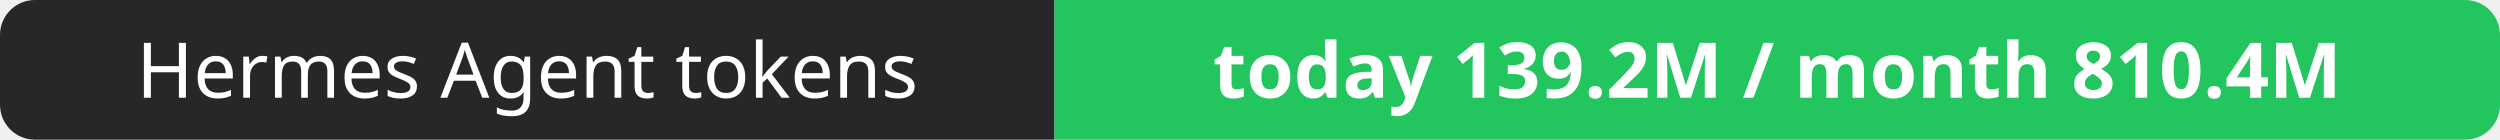
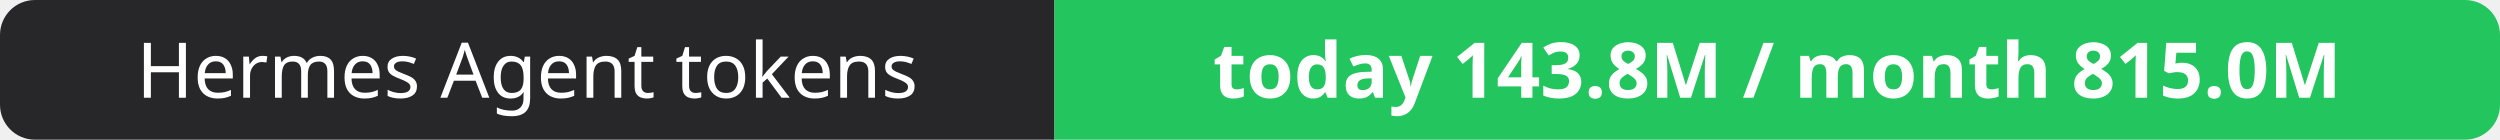
- <svg xmlns="http://www.w3.org/2000/svg" width="358" height="20" role="img" aria-label="Hermes Agent tokens: today 139.2M / month 810.4M">
+ <svg xmlns="http://www.w3.org/2000/svg" width="358" height="20" role="img" aria-label="Hermes Agent tokens: today 143.8M / month 815.0M">
  <clipPath id="r">
    <rect width="358" height="20" rx="5" fill="#fff" />
  </clipPath>
  <g clip-path="url(#r)">
    <rect width="151" height="20" fill="#27272a" />
    <rect x="151" width="207" height="20" fill="#22c55e" />
  </g>
  <g fill="#fff" text-anchor="middle" font-family="Verdana,Geneva,sans-serif" font-size="11">
    <text x="75.5" y="14">Hermes Agent tokens</text>
-     <text x="254.5" y="14" font-weight="700">today 139.2M / month 810.4M</text>
+     <text x="254.5" y="14" font-weight="700">today 143.8M / month 815.0M</text>
  </g>
</svg>
